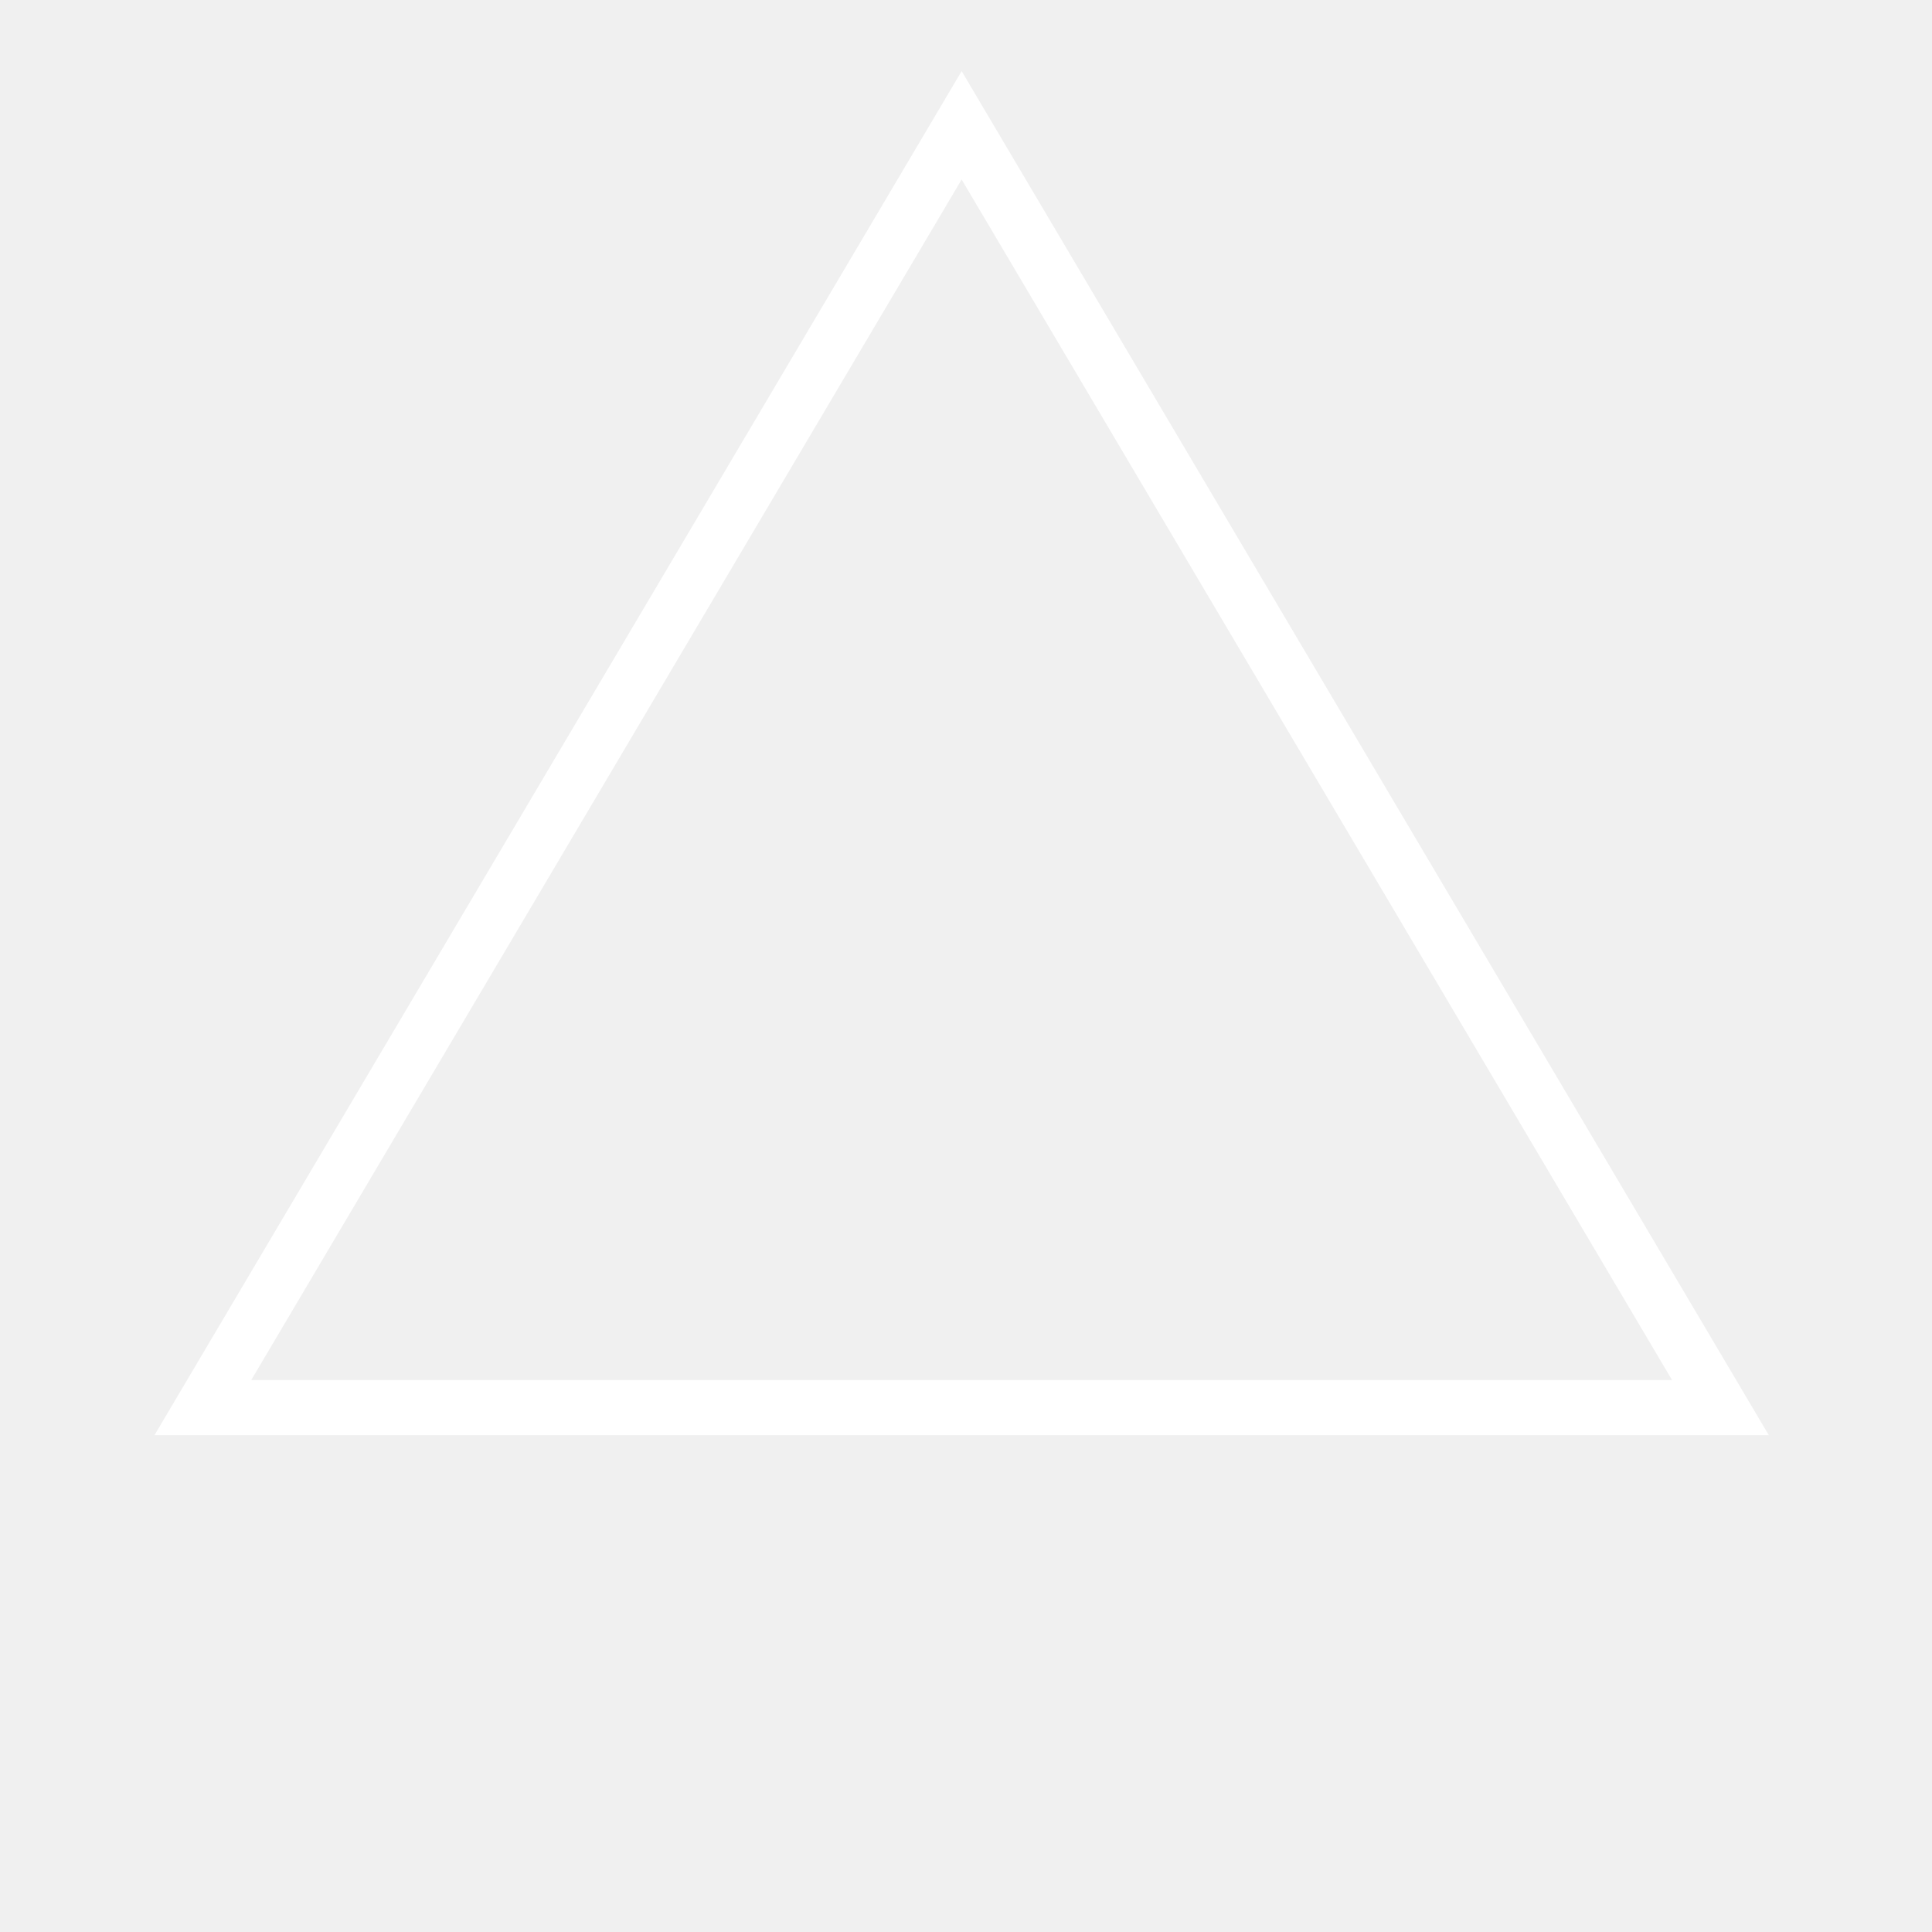
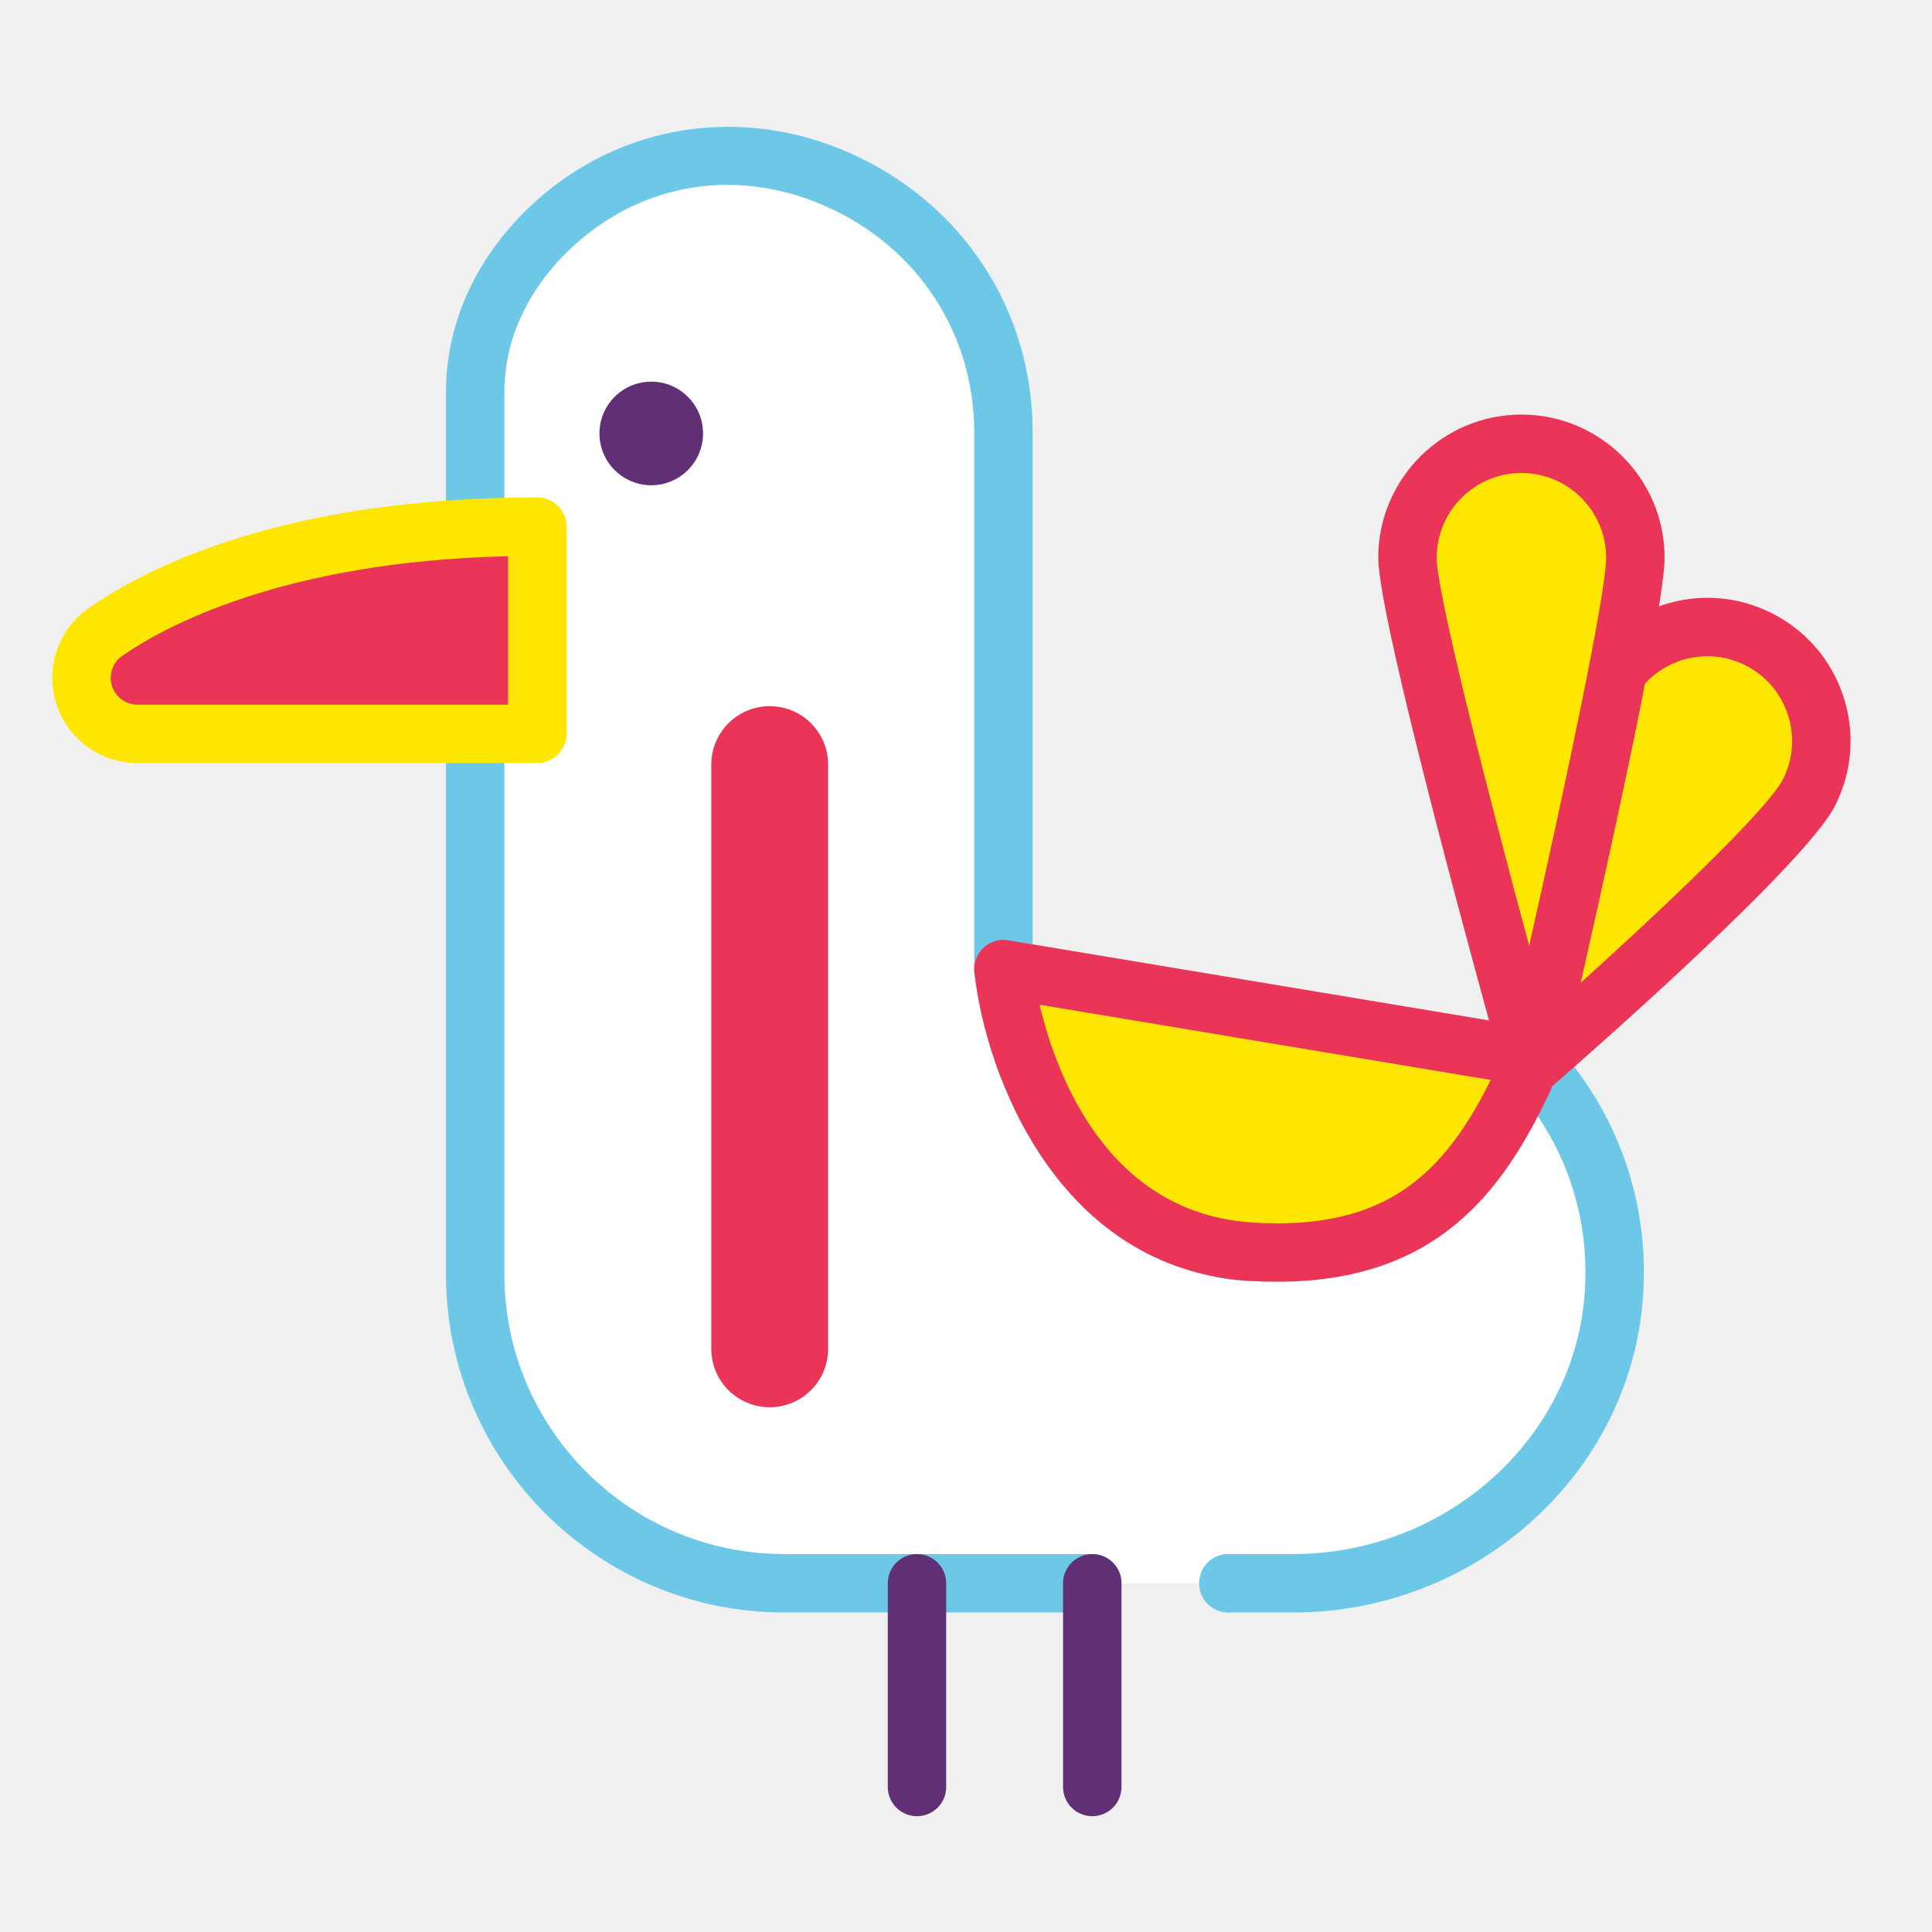
- <svg xmlns="http://www.w3.org/2000/svg" width="1000" height="1000" viewBox="0 0 30 35">
-   <path fill="none" stroke="white" d="M14.921,2.27 28.667,25.5 1.175,25.5 z" />
+ <svg xmlns="http://www.w3.org/2000/svg" version="1.1" id="Layer_1" x="0px" y="0px" width="1024px" height="1024px" viewBox="0 -24 1024 1024" enable-background="new 0 -24 1024 1024" xml:space="preserve">
+   <g>
+     <path fill="#FFFFFF" d="M-399.175,611.725h19.823c49.905,0,93.702-37.133,97.822-86.871c2.325-28.086-7.686-53.77-25.076-72.492   c-13.417,34.019-46.515,58.147-85.305,58.147c-49.596,0-75.94-86.329-75.94-86.329V260.175c0-70.746-84.256-111.187-136.814-63.847   c-15.005,13.52-24.489,31.788-24.489,51.63v269.385c0,52.127,42.257,94.382,94.385,94.382h94.049" />
+     <path fill="#6DC8E8" d="M-379.357,620.648h-19.817c-4.936,0-8.914-4-8.914-8.924s3.979-8.916,8.914-8.916h19.817   c46.225,0,85.29-34.565,88.936-78.7c1.645-19.85-3.398-38.993-14.305-55.106c-17.766,31.043-50.593,50.427-87.179,50.427   c-55.564,0-83.318-88.869-84.472-92.644c-0.262-0.852-0.395-1.723-0.395-2.609v-164c0-30.081-17.285-56.455-45.13-68.848   c-26.768-11.915-55.481-7.564-76.792,11.632c-13.893,12.515-21.544,28.499-21.544,44.998v269.393   c0,47.126,38.343,85.462,85.469,85.462h94.049c4.928,0,8.917,3.988,8.917,8.912s-3.988,8.924-8.917,8.924h-94.049   c-56.961,0-103.3-46.339-103.3-103.298V247.958c0-21.622,9.738-42.316,27.429-58.258c26.312-23.7,63.088-29.328,95.988-14.673   c34.374,15.3,55.725,47.928,55.725,85.148V422.82c7.346,23.089,32.47,78.771,67.021,78.771c34.206,0,64.431-20.613,76.996-52.508   c1.121-2.854,3.629-4.925,6.643-5.49c2.995-0.58,6.101,0.451,8.187,2.686c20.132,21.684,29.875,49.843,27.44,79.312   C-277.043,578.89-323.922,620.648-379.357,620.648L-379.357,620.648z M-379.357,620.648" />
+     <path fill="#FFE600" d="M-391.91,510.509c48.938,2.865,68.209-21.554,82.888-52.643l1.731-6.926L-467.85,424.18   C-467.85,424.18-458.875,506.574-391.91,510.509L-391.91,510.509z M-391.91,510.509" />
+     <path fill="#EA3558" d="M-384.276,519.658c-2.638,0-5.348-0.08-8.148-0.241c-58.934-3.469-80.898-63.186-84.292-94.274   c-0.306-2.77,0.718-5.528,2.743-7.449c2.034-1.914,4.84-2.77,7.59-2.312l160.559,26.757c2.451,0.416,4.632,1.826,5.99,3.916   c1.369,2.074,1.811,4.634,1.195,7.056l-1.734,6.918c-0.141,0.573-0.33,1.119-0.586,1.643   C-315.241,491.935-335.339,519.658-384.276,519.658L-384.276,519.658z M-391.383,501.6c40.261,2.392,58.014-14.784,72.364-43.565   l-137.773-22.971C-451.752,456.38-436.116,498.976-391.383,501.6L-391.383,501.6z M-391.383,501.6" />
+     <path fill="#602F75" d="M-559.565,260.614c0,8.733-7.079,15.816-15.81,15.816c-8.739,0-15.817-7.083-15.817-15.816   c0-8.732,7.079-15.815,15.817-15.815C-566.644,244.799-559.565,251.882-559.565,260.614L-559.565,260.614z M-559.565,260.614" />
+     <path fill="#EA3558" d="M-610.177,352.345h-122.096c-9.432,0-17.08-7.64-17.08-17.076c0-5.516,2.598-10.716,7.109-13.882   c15.111-10.575,55.484-32.308,132.072-32.308v63.266H-610.177z M-610.177,352.345" />
+     <path fill="#FFE600" d="M-610.171,361.265h-122.105c-14.333,0-25.996-11.663-25.996-25.993c0-8.488,4.086-16.408,10.92-21.194   c18.106-12.664,59.992-33.923,137.181-33.923c4.928,0,8.924,4,8.924,8.924v63.266   C-601.253,357.277-605.243,361.265-610.171,361.265L-610.171,361.265z M-619.091,298.106   c-69.174,1.612-105.378,21.737-118.039,30.584c-2.068,1.455-3.304,3.908-3.304,6.578c0,4.5,3.654,8.16,8.158,8.16h113.185V298.106z    M-619.091,298.106" />
+     <path fill="#602F75" d="M-494.238,682.853c-4.93,0-8.918-3.992-8.918-8.916v-62.212c0-4.924,3.988-8.912,8.918-8.912   c4.934,0,8.92,3.988,8.92,8.912v62.212C-485.318,678.86-489.304,682.853-494.238,682.853L-494.238,682.853z M-494.238,682.853" />
+     <path fill="#602F75" d="M-440.715,682.853c-4.934,0-8.917-3.992-8.917-8.916v-62.212c0-4.924,3.983-8.912,8.917-8.912   c4.93,0,8.924,3.988,8.924,8.912v62.212C-431.791,678.86-435.785,682.853-440.715,682.853L-440.715,682.853z M-440.715,682.853" />
+     <path fill="#EA3558" d="M-539.208,557.975c-9.85,0-17.84-7.984-17.84-17.833V361.739c0-9.852,7.99-17.844,17.84-17.844   c9.849,0,17.84,7.992,17.84,17.844v178.403C-521.367,549.99-529.359,557.975-539.208,557.975L-539.208,557.975z M-539.208,557.975" />
+     <path fill="#FFE600" d="M-283.967,338.879c-8.647,17.16-22.538,114.686-22.538,114.686s76.037-66.208,84.686-83.368   c8.647-17.157,1.75-38.076-15.415-46.732C-254.395,314.815-275.312,321.715-283.967,338.879L-283.967,338.879z M-283.967,338.879" />
+     <path fill="#EA3558" d="M-306.504,462.484c-1.454,0-2.928-0.354-4.257-1.077c-3.278-1.776-5.1-5.409-4.579-9.1   c1.452-10.131,14.368-99.493,23.417-117.444c5.253-10.437,14.248-18.184,25.341-21.84c11.098-3.659,22.952-2.777,33.37,2.476   c10.431,5.261,18.181,14.257,21.832,25.343c3.664,11.098,2.783,22.944-2.476,33.37c-8.977,17.821-73.88,74.833-86.796,86.088   C-302.312,461.74-304.397,462.484-306.504,462.484L-306.504,462.484z M-252.871,328.648c-2.72,0-5.459,0.436-8.124,1.314   c-6.569,2.174-11.889,6.766-15.01,12.939c-4.672,9.275-12.429,52.016-18.039,87.704c27.429-24.671,59.637-55.24,64.262-64.416   c3.109-6.174,3.633-13.184,1.459-19.747c-2.156-6.575-6.748-11.896-12.922-15.006   C-244.913,329.581-248.877,328.648-252.871,328.648L-252.871,328.648z M-252.871,328.648" />
+     <path fill="#FFE600" d="M-274.869,298.568c0,19.219-31.635,154.996-31.635,154.996s-37.961-135.777-37.961-154.996   c0-19.216,15.583-34.791,34.802-34.791C-290.454,263.777-274.869,279.353-274.869,298.568L-274.869,298.568z M-274.869,298.568" />
+     <path fill="#EA3558" d="M-306.504,462.484c-4,0-7.506-2.654-8.591-6.517c-3.924-14.009-38.284-137.531-38.284-157.399   c0-24.102,19.607-43.719,43.716-43.719c24.098,0,43.718,19.617,43.718,43.719c0,19.678-28.611,143.023-31.879,157.021   c-0.923,3.977-4.415,6.804-8.489,6.895C-306.376,462.484-306.441,462.484-306.504,462.484L-306.504,462.484z M-309.664,272.694   c-14.272,0-25.878,11.61-25.878,25.878c0,10.517,14.86,68.92,28.25,118.472c11.333-50.263,23.503-107.729,23.503-118.472   C-283.788,284.304-295.399,272.694-309.664,272.694L-309.664,272.694z M-309.664,272.694" />
+   </g>
+   <g>
+     <path fill="#FFFFFF" d="M651.021,815.164h34.407c86.622,0,162.64-64.451,169.794-150.785   c4.034-48.748-13.342-93.328-43.526-125.825C788.41,597.601,730.96,639.48,663.632,639.48c-86.085,0-131.81-149.842-131.81-149.842   V204.972c0-122.795-146.248-192.99-237.474-110.821c-26.045,23.467-42.506,55.175-42.506,89.615v467.578   c0,90.478,73.346,163.82,163.827,163.82h163.244" />
+     <path fill="#6DC8E8" d="M685.42,830.654h-34.398c-8.566,0-15.473-6.944-15.473-15.49s6.906-15.476,15.473-15.476h34.398   c80.233,0,148.039-59.995,154.367-136.602c2.854-34.453-5.898-67.682-24.829-95.649c-30.836,53.883-87.813,87.527-151.315,87.527   c-96.445,0-144.618-154.253-146.622-160.804c-0.454-1.478-0.685-2.99-0.685-4.529v-284.66c0-52.212-30.002-97.991-78.334-119.501   c-46.462-20.681-96.3-13.128-133.289,20.191c-24.113,21.723-37.394,49.466-37.394,78.104v467.591   c0,81.798,66.552,148.339,148.35,148.339h163.244c8.552,0,15.477,6.922,15.477,15.468s-6.925,15.49-15.477,15.49H415.669   c-98.869,0-179.3-80.432-179.3-179.297V183.766c0-37.53,16.902-73.449,47.609-101.119c45.67-41.138,109.505-50.905,166.609-25.469   c59.665,26.556,96.724,83.189,96.724,147.794v282.307c12.751,40.077,56.356,136.725,116.332,136.725   c59.369,0,111.833-35.777,133.643-91.139c1.945-4.953,6.299-8.547,11.53-9.528c5.198-1.008,10.591,0.783,14.211,4.661   c34.943,37.636,51.855,86.512,47.627,137.662C863.01,758.172,781.641,830.654,685.42,830.654L685.42,830.654z M685.42,830.654" />
+     <path fill="#FFE600" d="M663.632,639.48c84.944,4.975,118.392-37.409,143.871-91.372l3.004-12.021l-278.685-46.449   C531.822,489.638,547.399,632.653,663.632,639.48L663.632,639.48z M663.632,639.48" />
+     <path fill="#EA3558" d="M676.883,655.362c-4.579,0-9.283-0.138-14.144-0.418c-102.294-6.021-140.417-109.674-146.308-163.635   c-0.531-4.807,1.247-9.595,4.76-12.93c3.532-3.322,8.4-4.807,13.177-4.012l278.685,46.442c4.255,0.722,8.041,3.169,10.396,6.798   c2.377,3.6,3.144,8.042,2.075,12.245l-3.011,12.009c-0.243,0.995-0.571,1.941-1.017,2.851   C796.707,607.242,761.824,655.362,676.883,655.362L676.883,655.362z M664.547,624.018c69.881,4.151,100.695-25.661,125.603-75.617   l-239.137-39.871C559.764,545.529,586.903,619.463,664.547,624.018L664.547,624.018z M664.547,624.018" />
+     <path fill="#602F75" d="M372.628,205.734c0,15.159-12.286,27.453-27.44,27.453c-15.169,0-27.455-12.294-27.455-27.453   c0-15.157,12.286-27.451,27.455-27.451C360.342,178.283,372.628,190.577,372.628,205.734L372.628,205.734z M372.628,205.734" />
+     <path fill="#EA3558" d="M284.781,364.953H72.856c-16.371,0-29.646-13.261-29.646-29.639c0-9.575,4.509-18.6,12.34-24.096   c26.228-18.355,96.305-56.077,229.24-56.077v109.812H284.781z M284.781,364.953" />
+     <path fill="#FFE600" d="M284.79,380.436H72.85c-24.878,0-45.123-20.243-45.123-45.116c0-14.733,7.092-28.479,18.954-36.788   c31.427-21.981,104.13-58.882,238.108-58.882c8.554,0,15.49,6.942,15.49,15.49v109.812   C300.27,373.514,293.344,380.436,284.79,380.436L284.79,380.436z M269.308,270.809c-120.067,2.797-182.908,37.729-204.882,53.086   c-3.59,2.525-5.735,6.784-5.735,11.418c0,7.811,6.342,14.164,14.16,14.164h196.458V270.809z M269.308,270.809" />
+     <path fill="#602F75" d="M486.018,938.623c-8.557,0-15.479-6.93-15.479-15.476V815.164c0-8.546,6.922-15.468,15.479-15.468   c8.564,0,15.484,6.922,15.484,15.468v107.983C501.502,931.693,494.582,938.623,486.018,938.623L486.018,938.623z M486.018,938.623" />
+     <path fill="#602F75" d="M578.919,938.623c-8.563,0-15.477-6.93-15.477-15.476V815.164c0-8.546,6.913-15.468,15.477-15.468   c8.558,0,15.49,6.922,15.49,15.468v107.983C594.409,931.693,587.477,938.623,578.919,938.623L578.919,938.623z M578.919,938.623" />
+     <path fill="#EA3558" d="M407.964,721.869c-17.097,0-30.966-13.858-30.966-30.953V381.258c0-17.101,13.869-30.973,30.966-30.973   c17.095,0,30.966,13.873,30.966,30.973v309.658C438.93,708.011,425.059,721.869,407.964,721.869L407.964,721.869z M407.964,721.869   " />
+     <path fill="#FFE600" d="M850.991,341.58c-15.01,29.785-39.118,199.062-39.118,199.062s131.979-114.918,146.99-144.703   c15.01-29.78,3.038-66.089-26.754-81.115C902.319,299.812,866.013,311.788,850.991,341.58L850.991,341.58z M850.991,341.58" />
+     <path fill="#EA3558" d="M811.873,556.124c-2.523,0-5.083-0.615-7.391-1.869c-5.688-3.084-8.852-9.389-7.947-15.793   c2.521-17.585,24.938-172.693,40.646-203.852c9.117-18.116,24.729-31.562,43.985-37.908c19.263-6.352,39.839-4.82,57.921,4.297   c18.104,9.131,31.557,24.746,37.895,43.989c6.359,19.262,4.83,39.824-4.298,57.92C957.104,433.84,844.449,532.799,822.03,552.333   C819.15,554.834,815.529,556.124,811.873,556.124L811.873,556.124z M904.965,323.822c-4.721,0-9.477,0.756-14.1,2.281   c-11.402,3.773-20.635,11.743-26.052,22.458c-8.109,16.1-21.573,90.285-31.312,152.23   c47.611-42.822,103.514-95.882,111.542-111.809c5.396-10.716,6.305-22.883,2.531-34.275c-3.741-11.412-11.711-20.648-22.429-26.046   C918.777,325.44,911.897,323.822,904.965,323.822L904.965,323.822z M904.965,323.822" />
+     <path fill="#FFE600" d="M866.781,271.612c0,33.359-54.908,269.03-54.908,269.03s-65.893-235.671-65.893-269.03   c0-33.354,27.049-60.388,60.408-60.388C839.732,211.224,866.781,238.259,866.781,271.612L866.781,271.612z M866.781,271.612" />
+     <path fill="#EA3558" d="M811.873,556.124c-6.943,0-13.03-4.606-14.914-11.31c-6.81-24.315-66.451-238.716-66.451-273.202   c0-41.834,34.033-75.884,75.881-75.884c41.826,0,75.882,34.05,75.882,75.884c0,34.155-49.66,248.249-55.332,272.545   c-1.604,6.903-7.664,11.81-14.735,11.967C812.093,556.124,811.981,556.124,811.873,556.124L811.873,556.124z M806.389,226.701   c-24.773,0-44.916,20.152-44.916,44.917c0,18.254,25.791,119.626,49.034,205.634c19.669-87.242,40.796-186.988,40.796-205.634   C851.303,246.853,831.15,226.701,806.389,226.701L806.389,226.701z M806.389,226.701" />
+   </g>
</svg>
